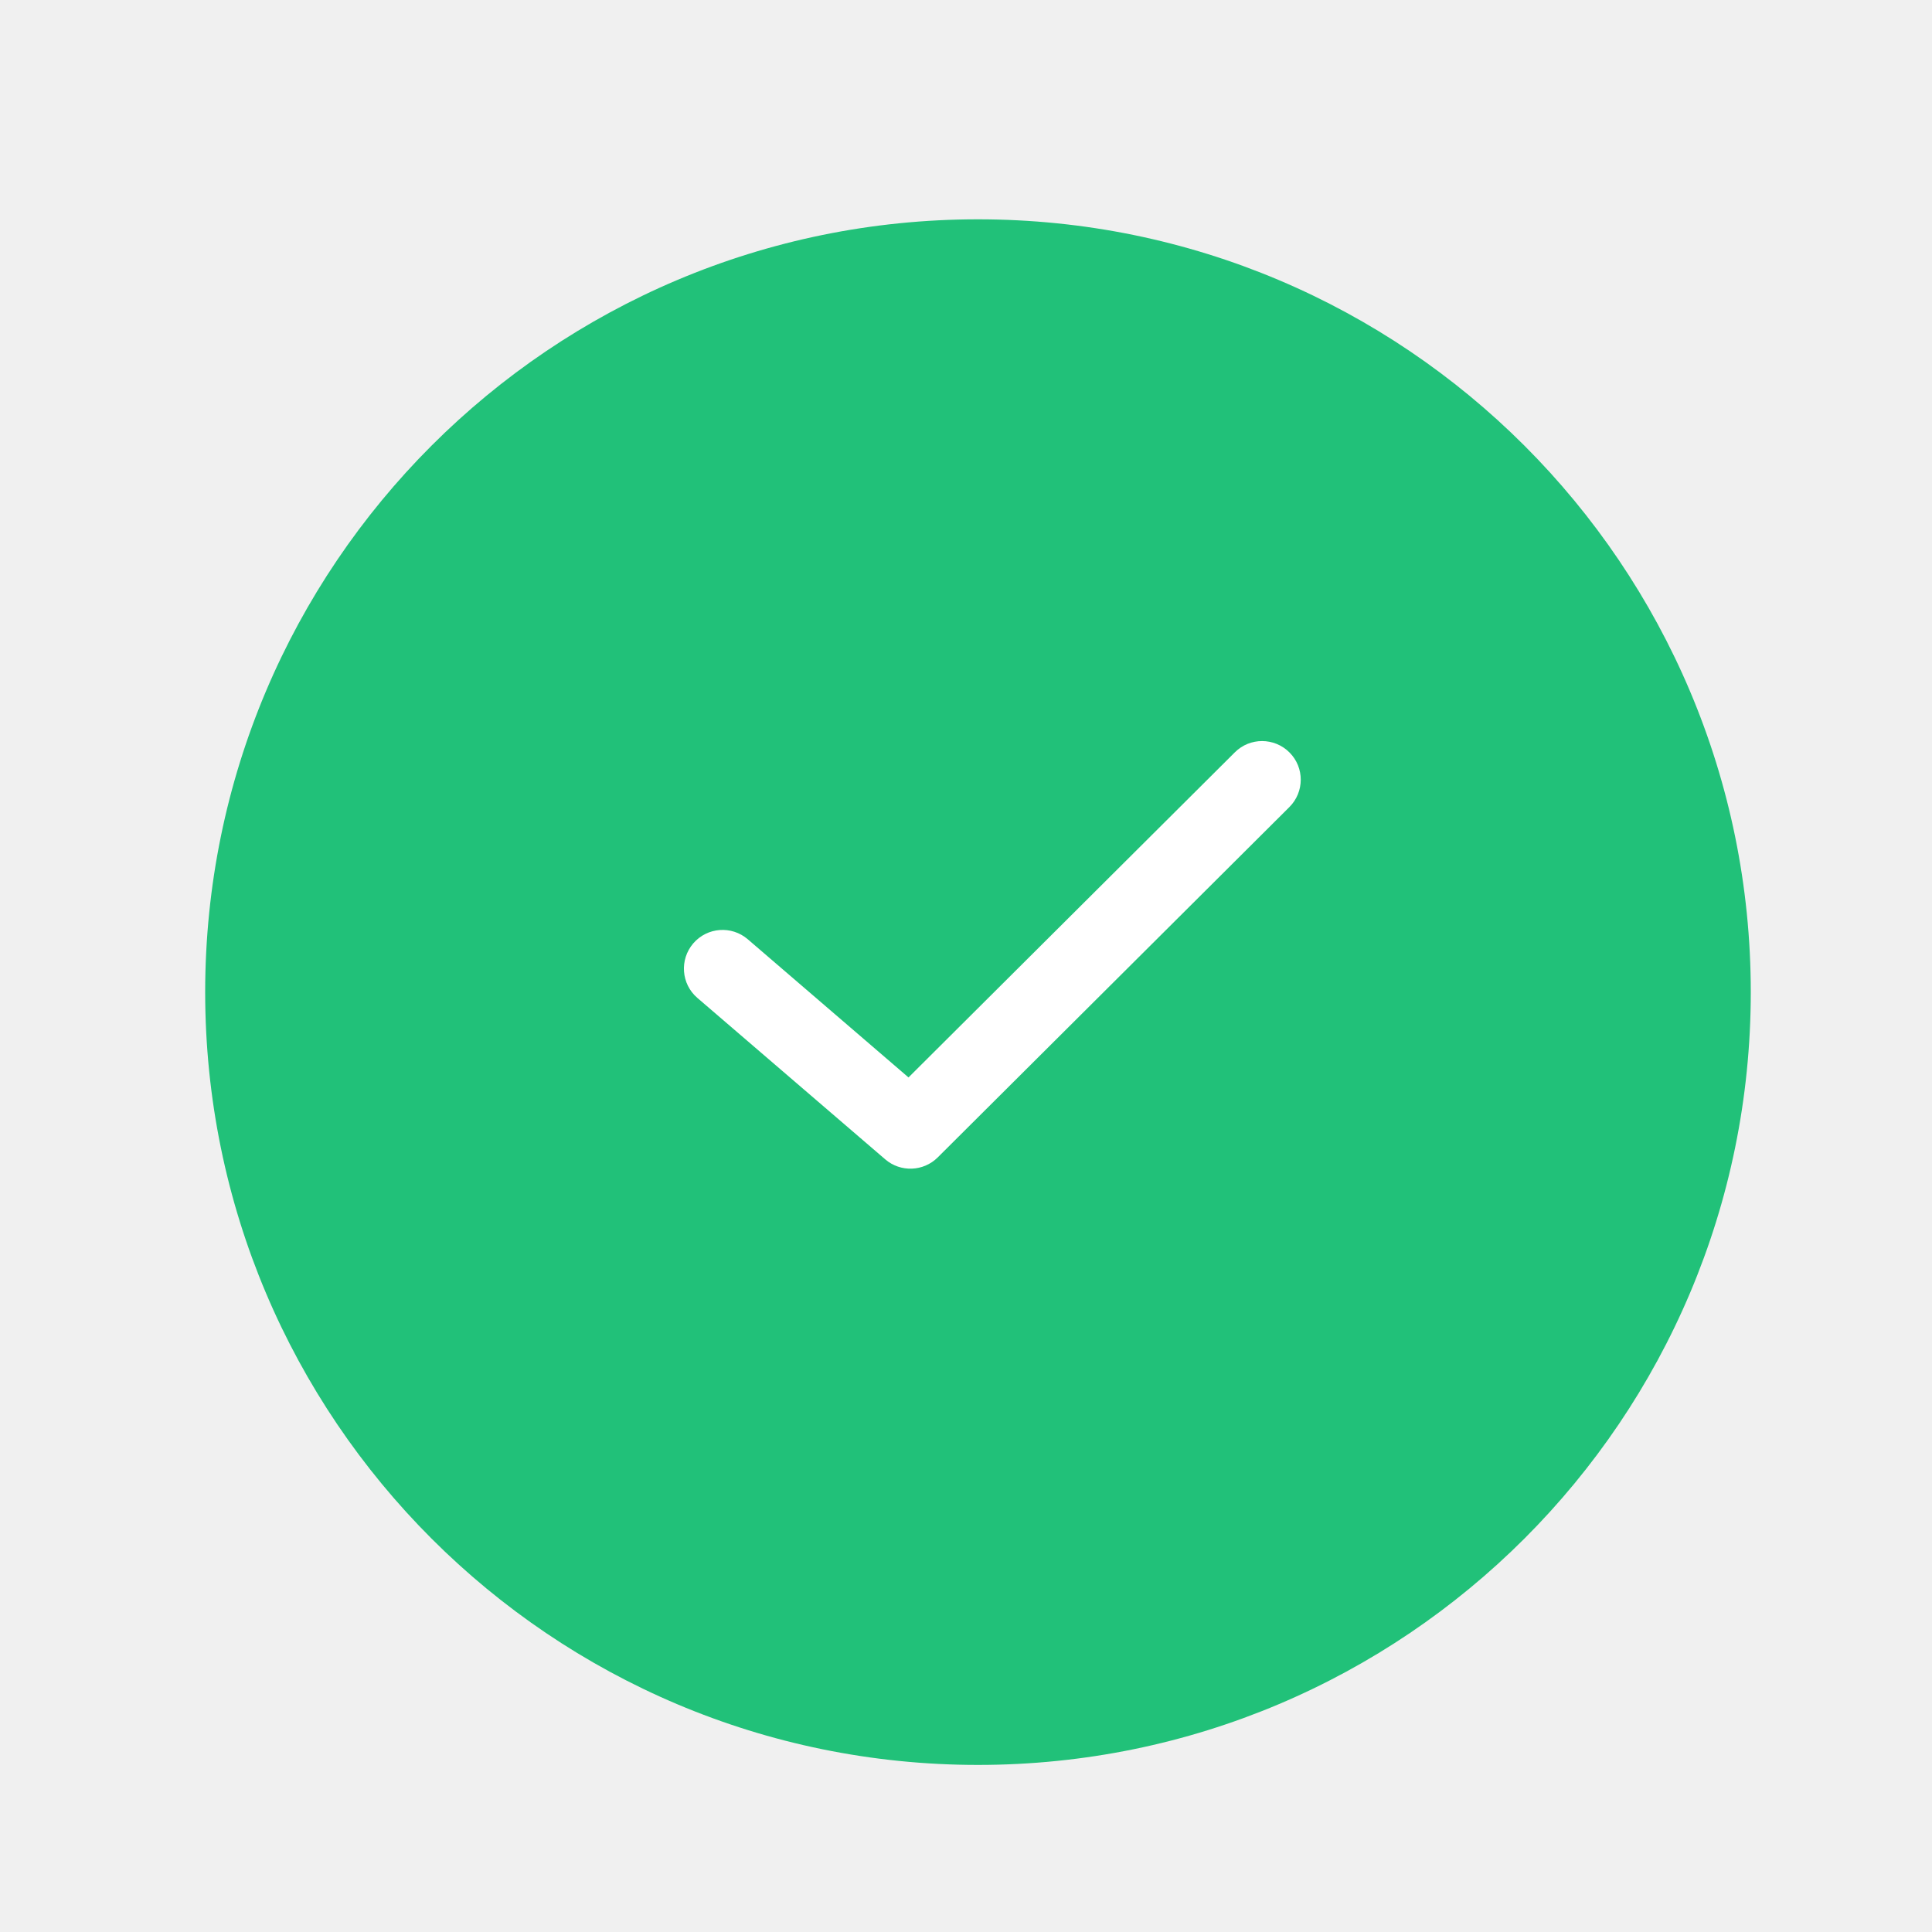
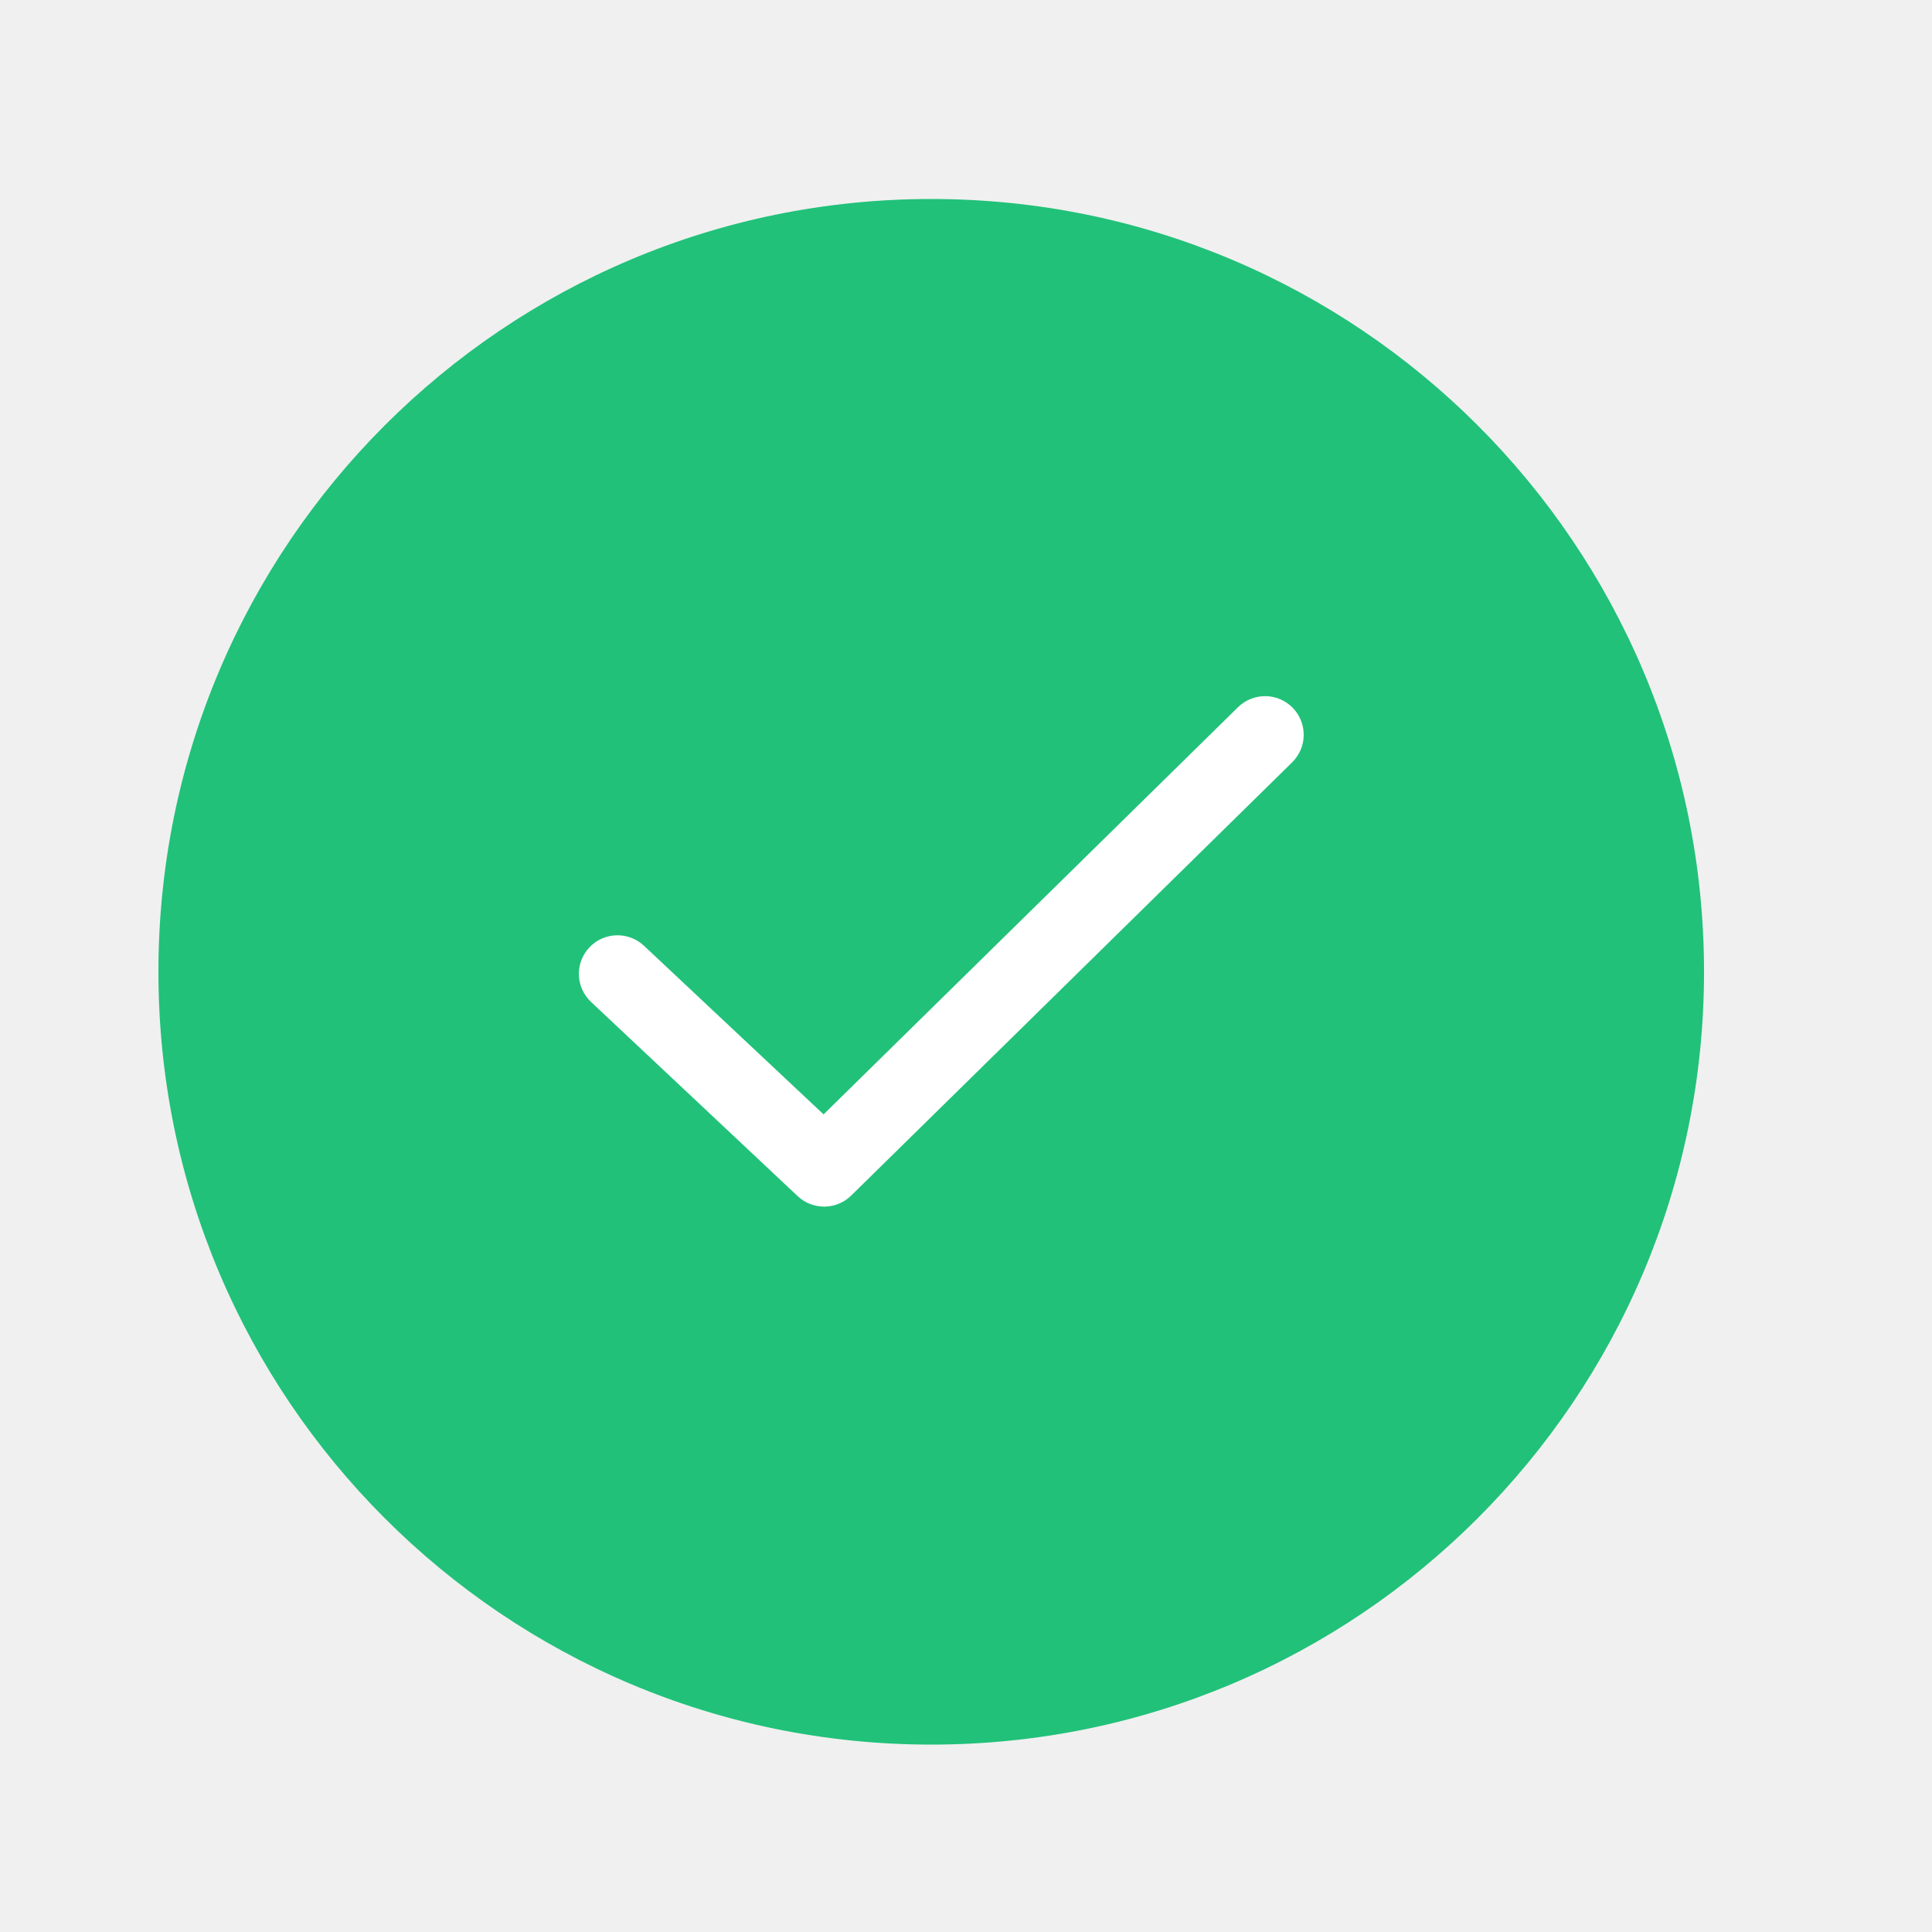
<svg xmlns="http://www.w3.org/2000/svg" width="25" height="25" viewBox="0 0 25 25" fill="none">
-   <circle cx="12.655" cy="12.838" r="10" fill="#21C179" />
-   <path fill-rule="evenodd" clip-rule="evenodd" d="M16.686 9.737C16.881 9.932 16.88 10.249 16.684 10.444L12.134 14.977C11.949 15.161 11.653 15.172 11.455 15.002L9.024 12.913C8.814 12.733 8.791 12.417 8.971 12.207C9.151 11.998 9.466 11.974 9.676 12.154L11.756 13.942L15.979 9.735C16.174 9.54 16.491 9.541 16.686 9.737Z" fill="white" />
+   <circle cx="12.05" cy="12.575" r="10" fill="#21C179" />
+   <path fill-rule="evenodd" clip-rule="evenodd" d="M16.727 9.158C16.92 9.355 16.917 9.671 16.72 9.865L11.015 15.47C10.824 15.658 10.518 15.662 10.322 15.478L7.649 12.966C7.447 12.777 7.437 12.461 7.626 12.26C7.815 12.059 8.132 12.049 8.333 12.238L10.657 14.42L16.02 9.151C16.217 8.958 16.533 8.961 16.727 9.158Z" fill="white" />
</svg>
